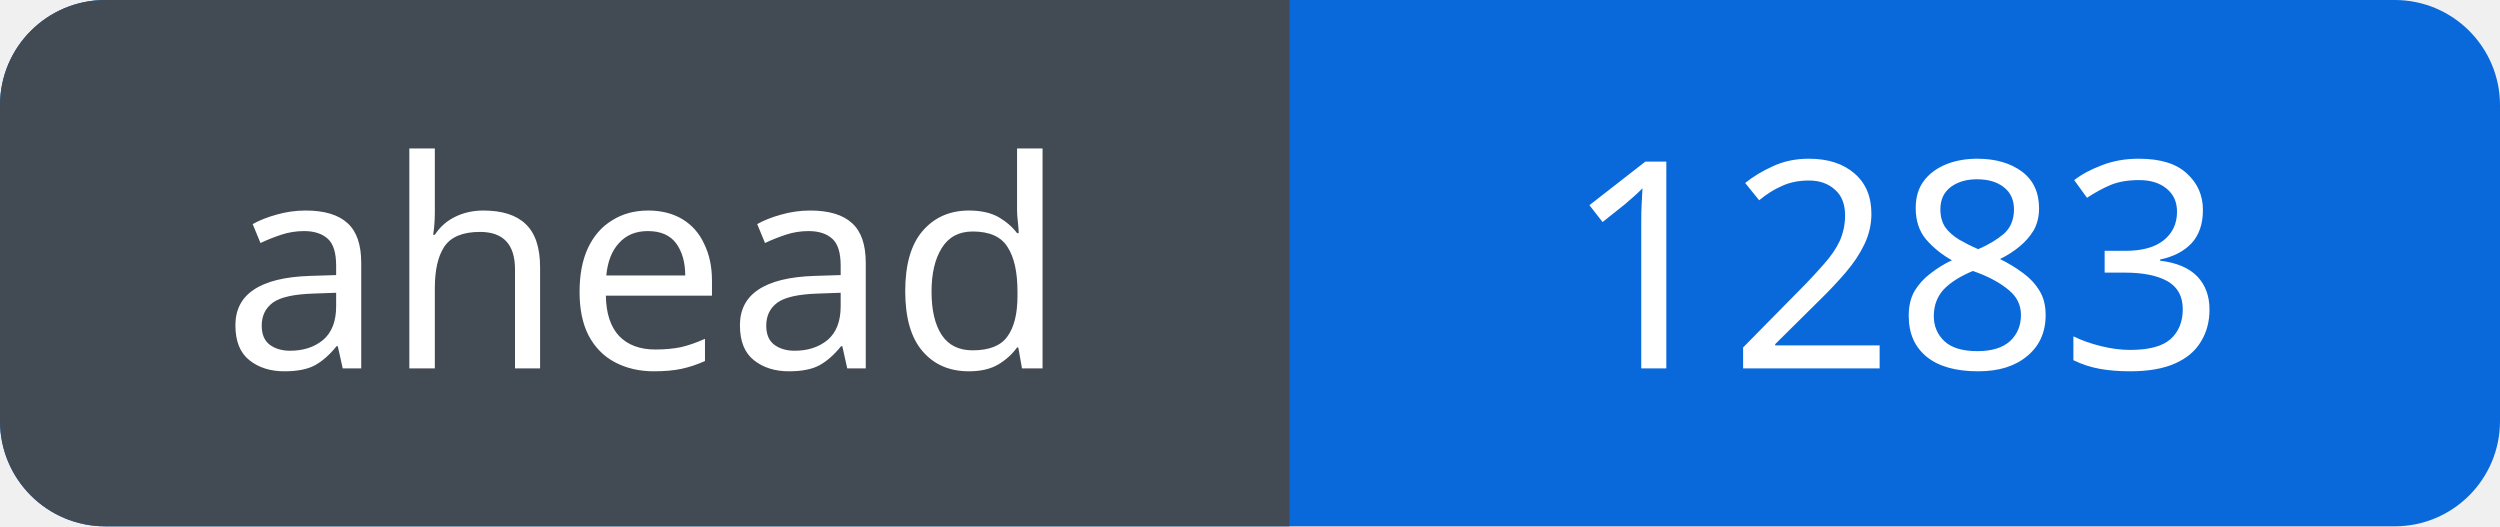
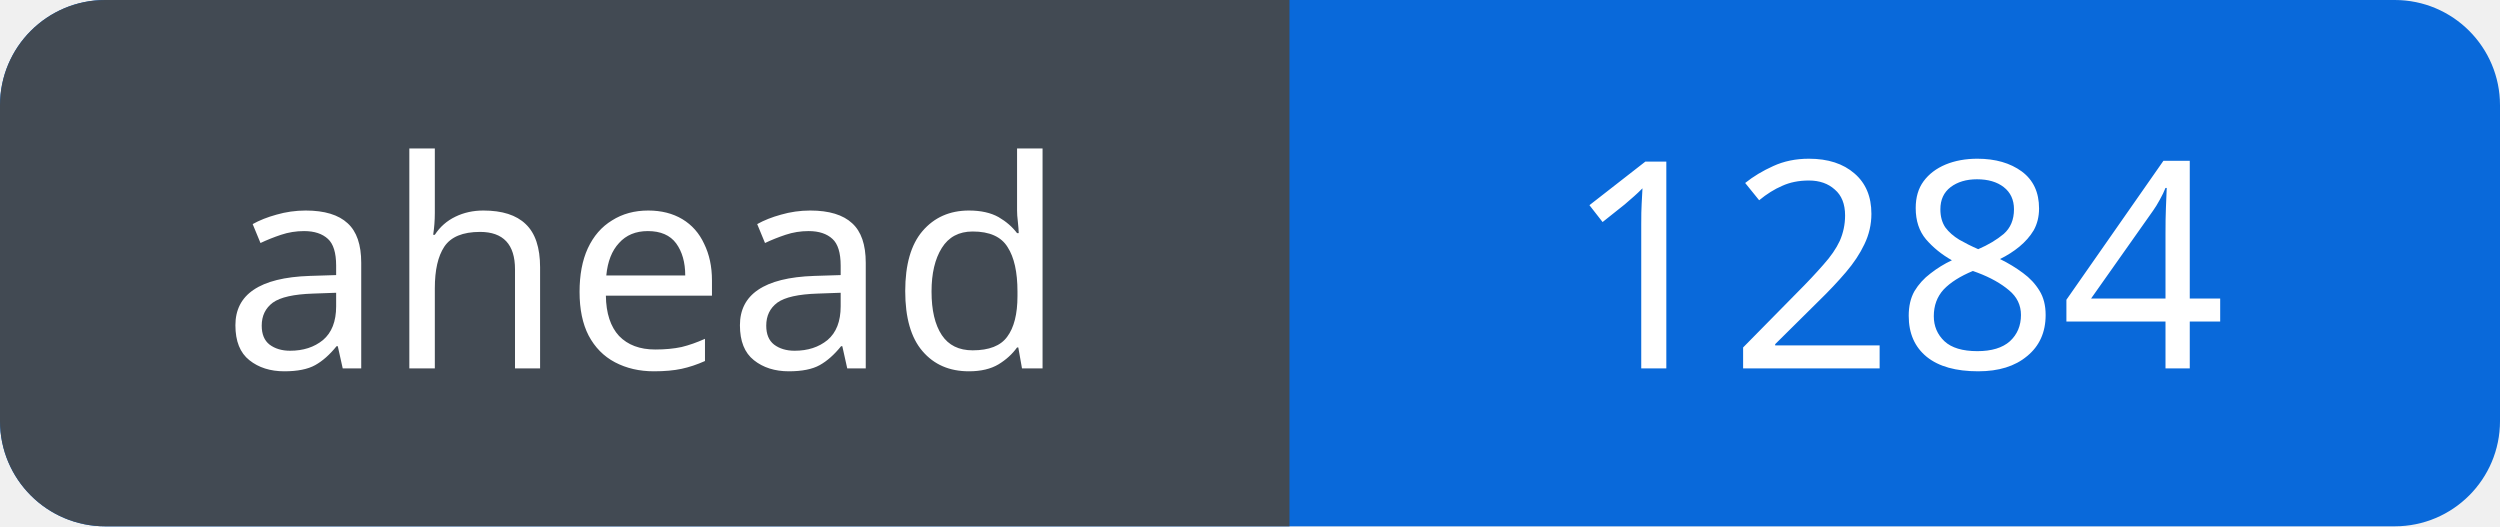
<svg xmlns="http://www.w3.org/2000/svg" width="95" height="20" viewBox="0 0 95 20" role="img" aria-labelledby="title">
  <defs>
    <clipPath id="badge">
      <rect width="95" height="20" rx="4" />
    </clipPath>
  </defs>
  <g clip-path="url(#badge)">
    <rect width="95" height="20" fill="#0969da" />
    <rect width="49" height="20" fill="#424a53" />
  </g>
  <g fill="#fff" font-family="Verdana, sans-serif" font-size="11" text-anchor="middle">
    <text x="24.5" y="14">ahead</text>
-     <text x="72.0" y="14">1283</text>
+     <text x="72.0" y="14">1284</text>
  </g>
</svg>
